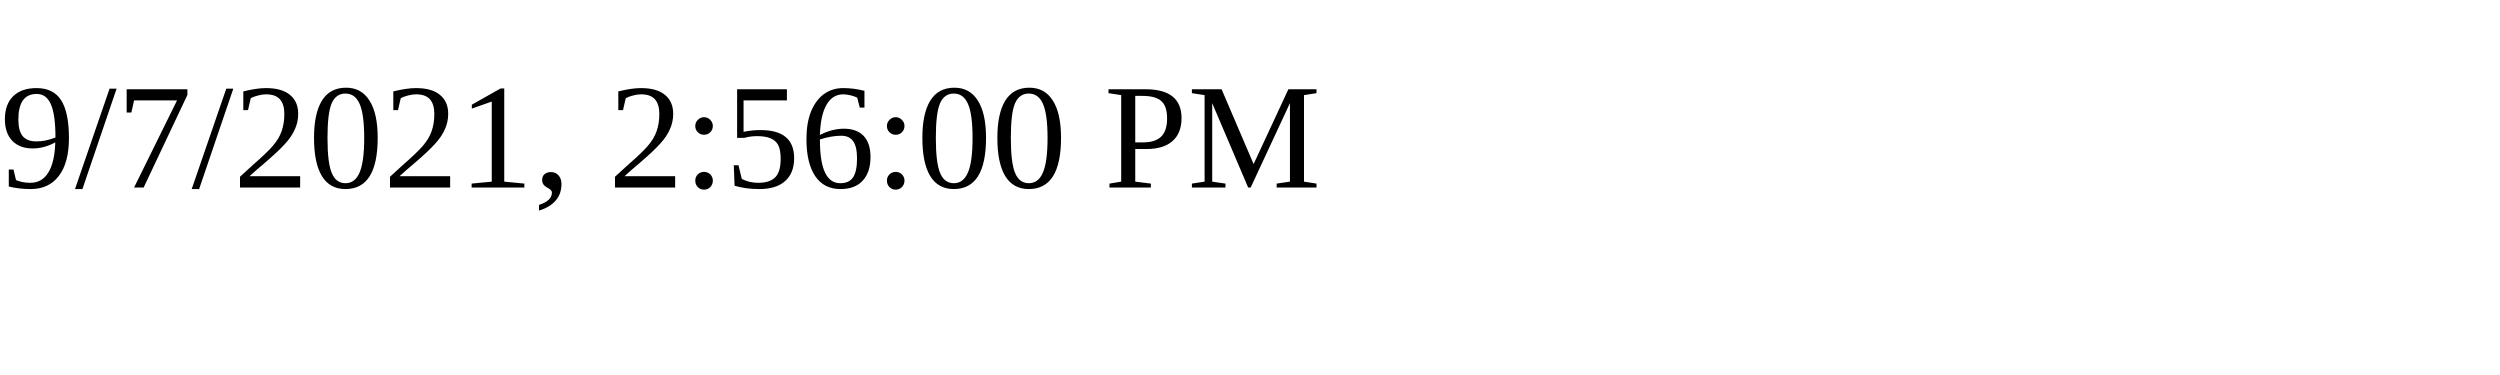
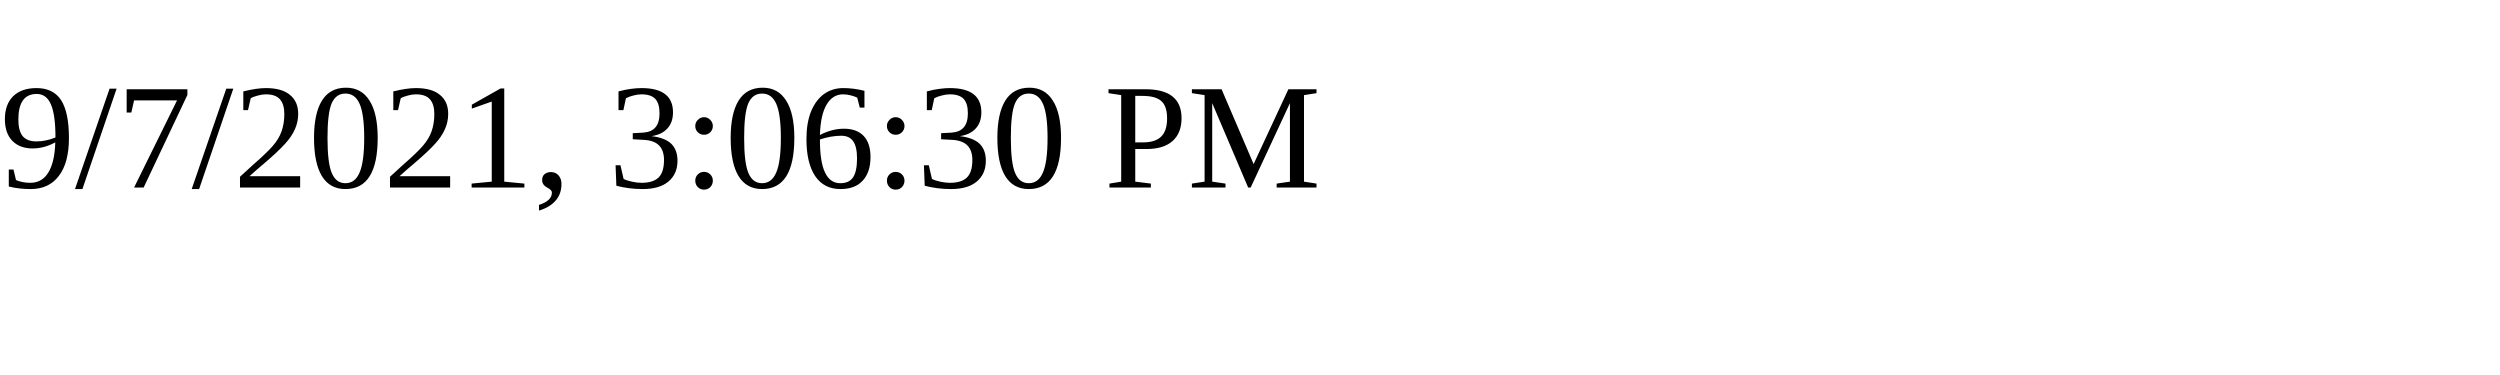
<svg xmlns="http://www.w3.org/2000/svg" height="30" width="200">
-   <text x="0" y="15">9/7/2021, 2:56:00 PM</text>
+   <text x="0" y="15">9/7/2021, 3:06:30 PM</text>
</svg>
